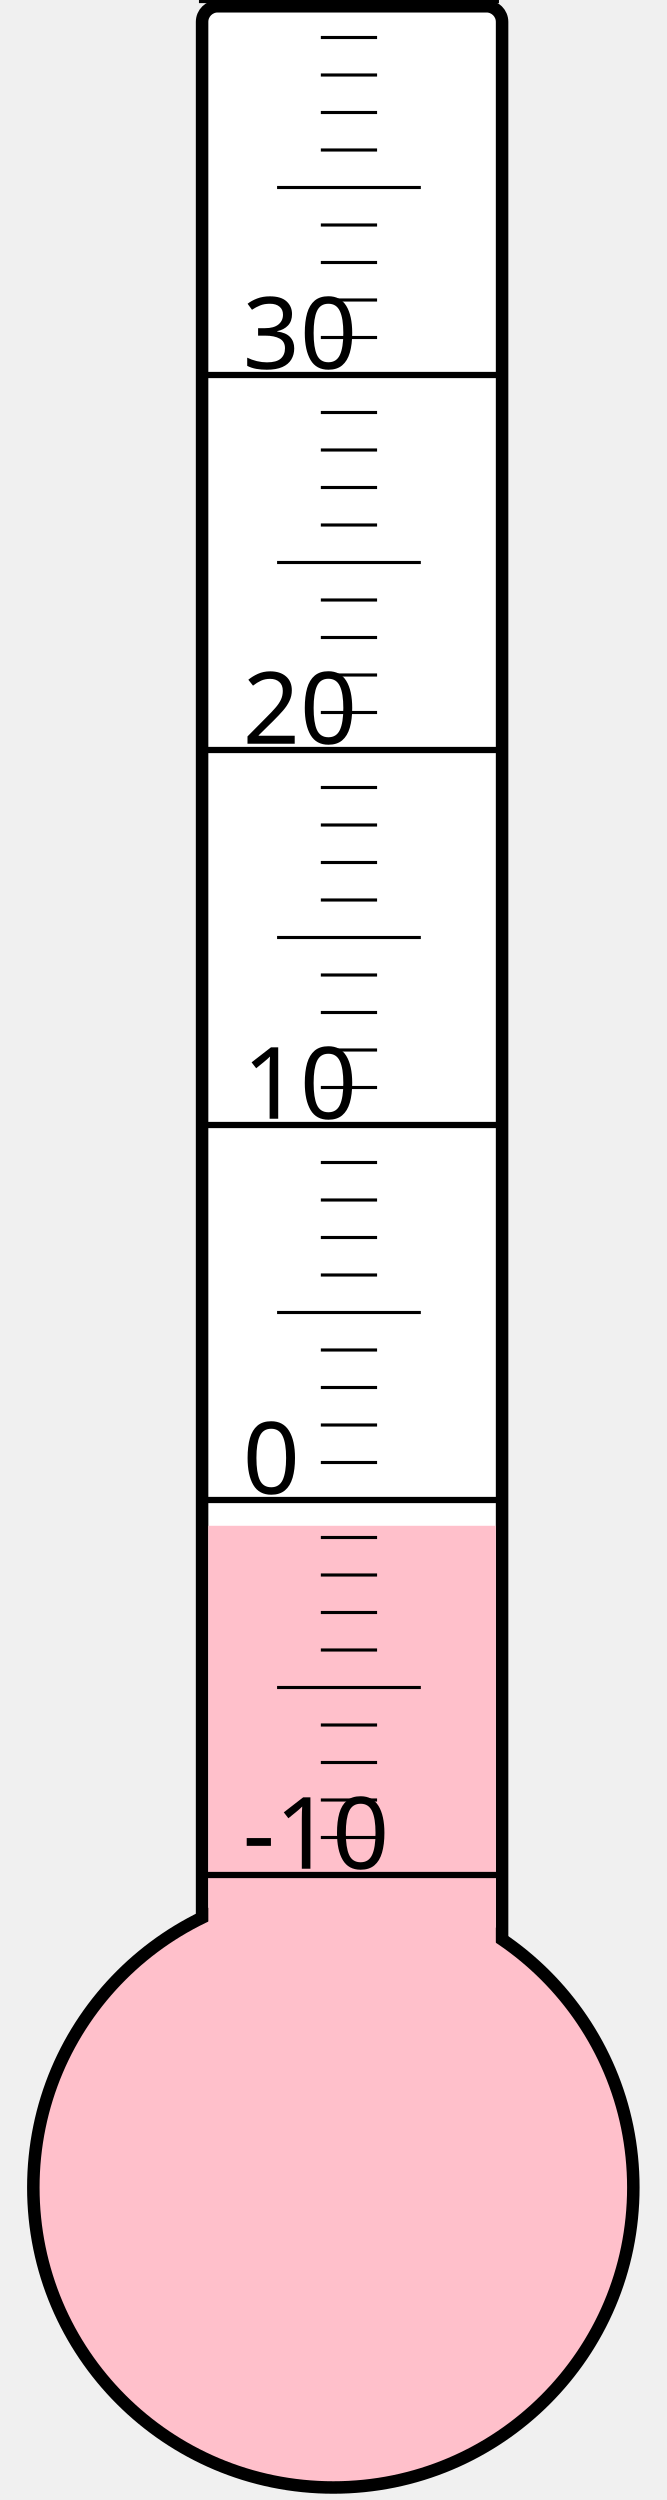
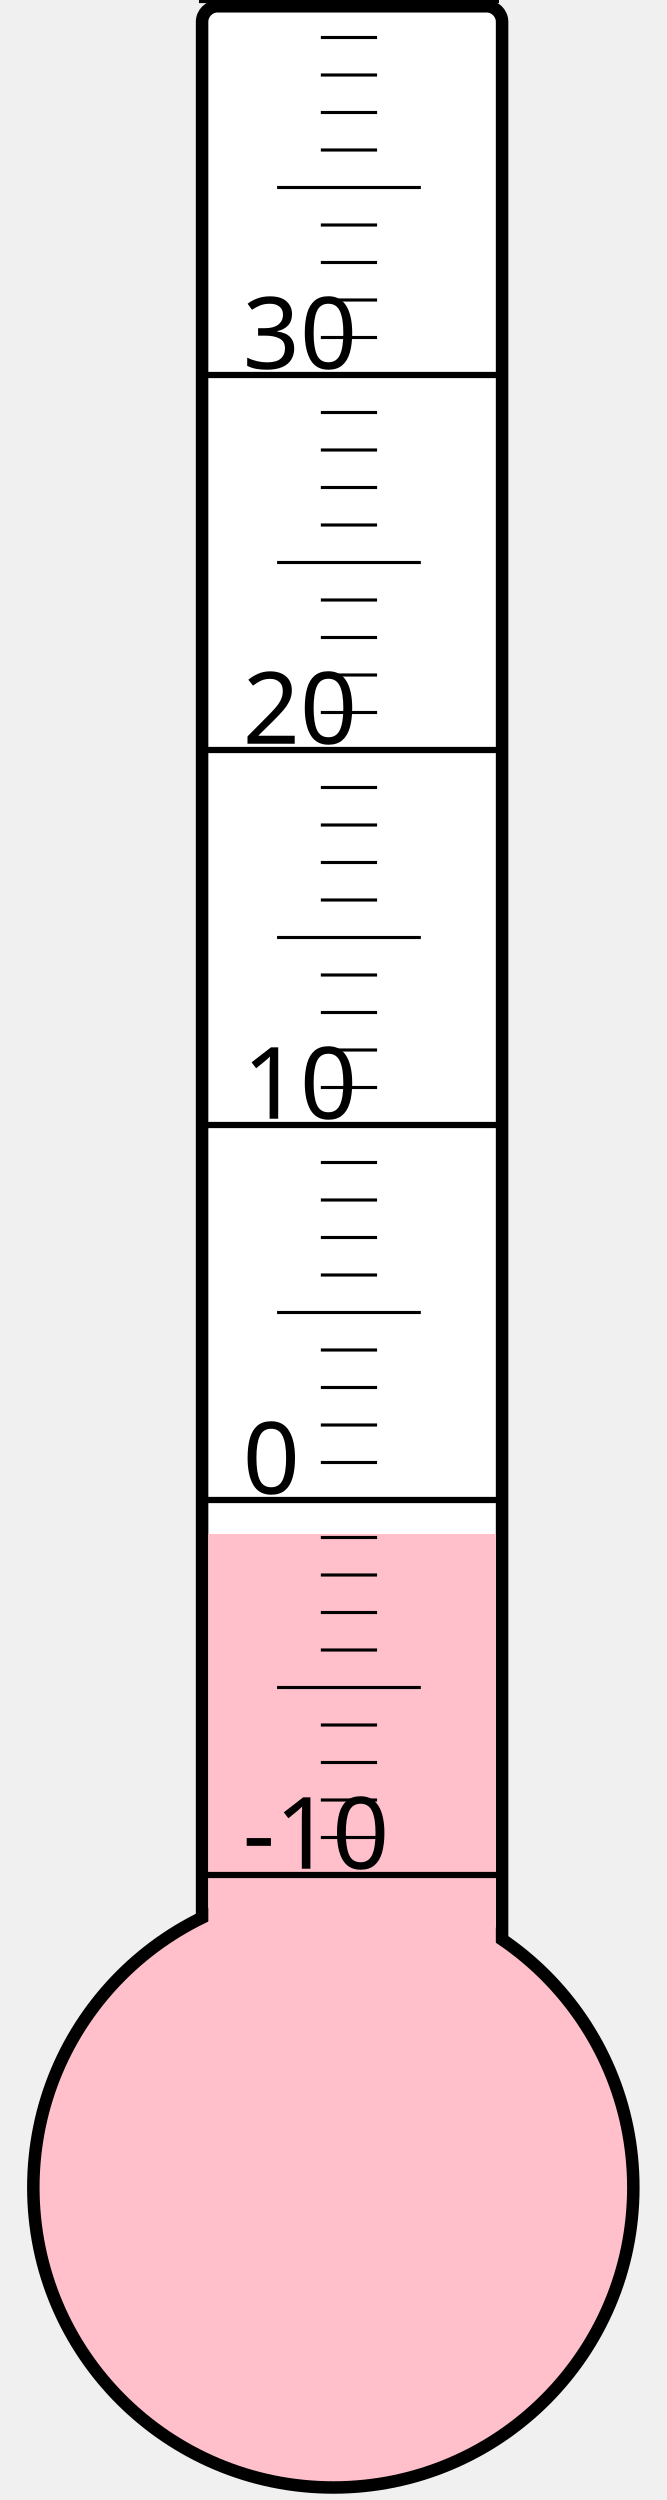
<svg xmlns="http://www.w3.org/2000/svg" width="40px" height="150px" viewBox="0 0 200 800">
  <rect width="200" height="800" x="0" y="0" style="fill: #ffffeb; fill-opacity: 0;" />
  <rect width="96" height="680" x="58" y="2" rx="5" ry="5" style="fill: white; fill-opacity: 1; stroke: black; stroke-width: 4;" />
  <circle cx="100" cy="700" r="96" style="fill: pink; stroke: black; stroke-width: 4;" />
-   <rect width="92" height="211.75" x="60" y="488.25" style="fill: pink; fill-opacity: 1; stroke-width: 0;" />
+   <rect width="92" height="209.125" x="60" y="490.875" style="fill: pink; fill-opacity: 1; stroke-width: 0;" />
  <text x="71" y="598" style="font-family: sans-serif; font-size: 24pt;">-10</text>
  <text x="71" y="478" style="font-family: sans-serif; font-size: 24pt;">0</text>
  <text x="71" y="358" style="font-family: sans-serif; font-size: 24pt;">10</text>
  <text x="71" y="238" style="font-family: sans-serif; font-size: 24pt;">20</text>
  <text x="71" y="118" style="font-family: sans-serif; font-size: 24pt;">30</text>
  <g style="stroke: black;">
    <line x1="57" y1="600" x2="153" y2="600" style="stroke-width: 2;" />
    <line x1="96" y1="588" x2="114" y2="588" style="stroke-width: 1;" />
    <line x1="96" y1="576" x2="114" y2="576" style="stroke-width: 1;" />
    <line x1="96" y1="564" x2="114" y2="564" style="stroke-width: 1;" />
    <line x1="96" y1="552" x2="114" y2="552" style="stroke-width: 1;" />
    <line x1="82" y1="540" x2="128" y2="540" style="stroke-width: 1;" />
    <line x1="96" y1="528" x2="114" y2="528" style="stroke-width: 1;" />
    <line x1="96" y1="516" x2="114" y2="516" style="stroke-width: 1;" />
    <line x1="96" y1="504" x2="114" y2="504" style="stroke-width: 1;" />
    <line x1="96" y1="492" x2="114" y2="492" style="stroke-width: 1;" />
    <line x1="57" y1="480" x2="153" y2="480" style="stroke-width: 2;" />
    <line x1="96" y1="468" x2="114" y2="468" style="stroke-width: 1;" />
    <line x1="96" y1="456" x2="114" y2="456" style="stroke-width: 1;" />
    <line x1="96" y1="444" x2="114" y2="444" style="stroke-width: 1;" />
    <line x1="96" y1="432" x2="114" y2="432" style="stroke-width: 1;" />
    <line x1="82" y1="420" x2="128" y2="420" style="stroke-width: 1;" />
    <line x1="96" y1="408" x2="114" y2="408" style="stroke-width: 1;" />
    <line x1="96" y1="396" x2="114" y2="396" style="stroke-width: 1;" />
    <line x1="96" y1="384" x2="114" y2="384" style="stroke-width: 1;" />
    <line x1="96" y1="372" x2="114" y2="372" style="stroke-width: 1;" />
    <line x1="57" y1="360" x2="153" y2="360" style="stroke-width: 2;" />
    <line x1="96" y1="348" x2="114" y2="348" style="stroke-width: 1;" />
    <line x1="96" y1="336" x2="114" y2="336" style="stroke-width: 1;" />
    <line x1="96" y1="324" x2="114" y2="324" style="stroke-width: 1;" />
    <line x1="96" y1="312" x2="114" y2="312" style="stroke-width: 1;" />
    <line x1="82" y1="300" x2="128" y2="300" style="stroke-width: 1;" />
    <line x1="96" y1="288" x2="114" y2="288" style="stroke-width: 1;" />
    <line x1="96" y1="276" x2="114" y2="276" style="stroke-width: 1;" />
    <line x1="96" y1="264" x2="114" y2="264" style="stroke-width: 1;" />
    <line x1="96" y1="252" x2="114" y2="252" style="stroke-width: 1;" />
    <line x1="57" y1="240" x2="153" y2="240" style="stroke-width: 2;" />
    <line x1="96" y1="228" x2="114" y2="228" style="stroke-width: 1;" />
    <line x1="96" y1="216" x2="114" y2="216" style="stroke-width: 1;" />
    <line x1="96" y1="204" x2="114" y2="204" style="stroke-width: 1;" />
    <line x1="96" y1="192" x2="114" y2="192" style="stroke-width: 1;" />
    <line x1="82" y1="180" x2="128" y2="180" style="stroke-width: 1;" />
    <line x1="96" y1="168" x2="114" y2="168" style="stroke-width: 1;" />
    <line x1="96" y1="156" x2="114" y2="156" style="stroke-width: 1;" />
    <line x1="96" y1="144" x2="114" y2="144" style="stroke-width: 1;" />
    <line x1="96" y1="132" x2="114" y2="132" style="stroke-width: 1;" />
    <line x1="57" y1="120" x2="153" y2="120" style="stroke-width: 2;" />
    <line x1="96" y1="108" x2="114" y2="108" style="stroke-width: 1;" />
    <line x1="96" y1="96" x2="114" y2="96" style="stroke-width: 1;" />
    <line x1="96" y1="84" x2="114" y2="84" style="stroke-width: 1;" />
    <line x1="96" y1="72" x2="114" y2="72" style="stroke-width: 1;" />
    <line x1="82" y1="60" x2="128" y2="60" style="stroke-width: 1;" />
    <line x1="96" y1="48" x2="114" y2="48" style="stroke-width: 1;" />
    <line x1="96" y1="36" x2="114" y2="36" style="stroke-width: 1;" />
    <line x1="96" y1="24" x2="114" y2="24" style="stroke-width: 1;" />
    <line x1="96" y1="12" x2="114" y2="12" style="stroke-width: 1;" />
    <line x1="57" y1="0" x2="153" y2="0" style="stroke-width: 2;" />
  </g>
</svg>
